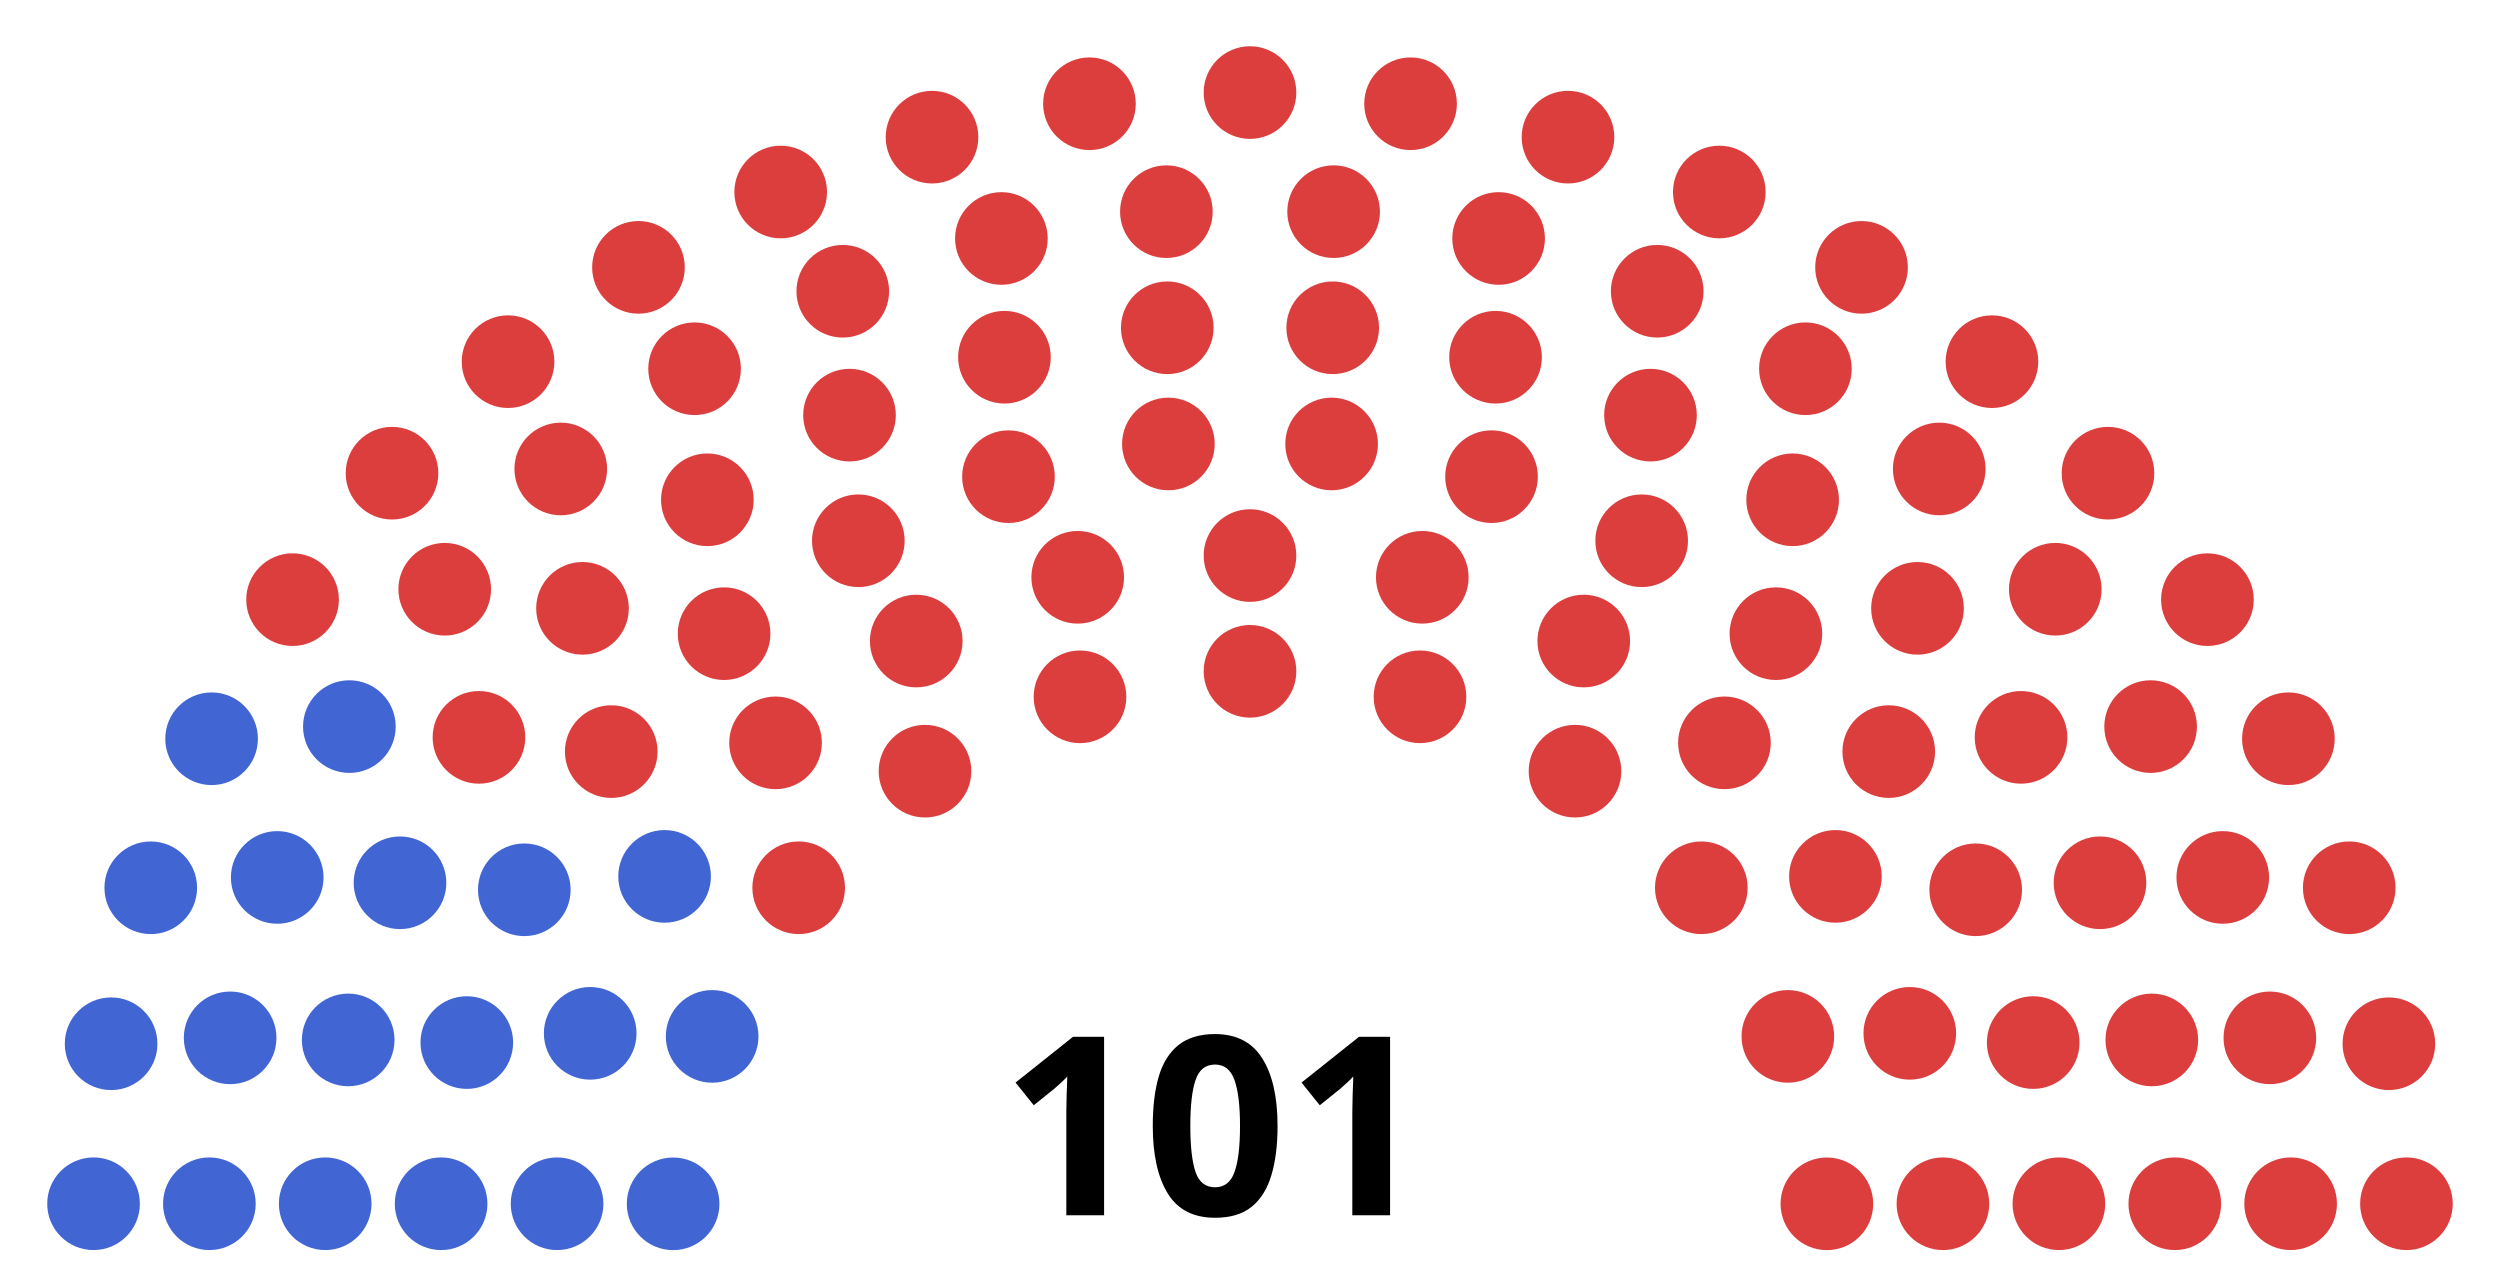
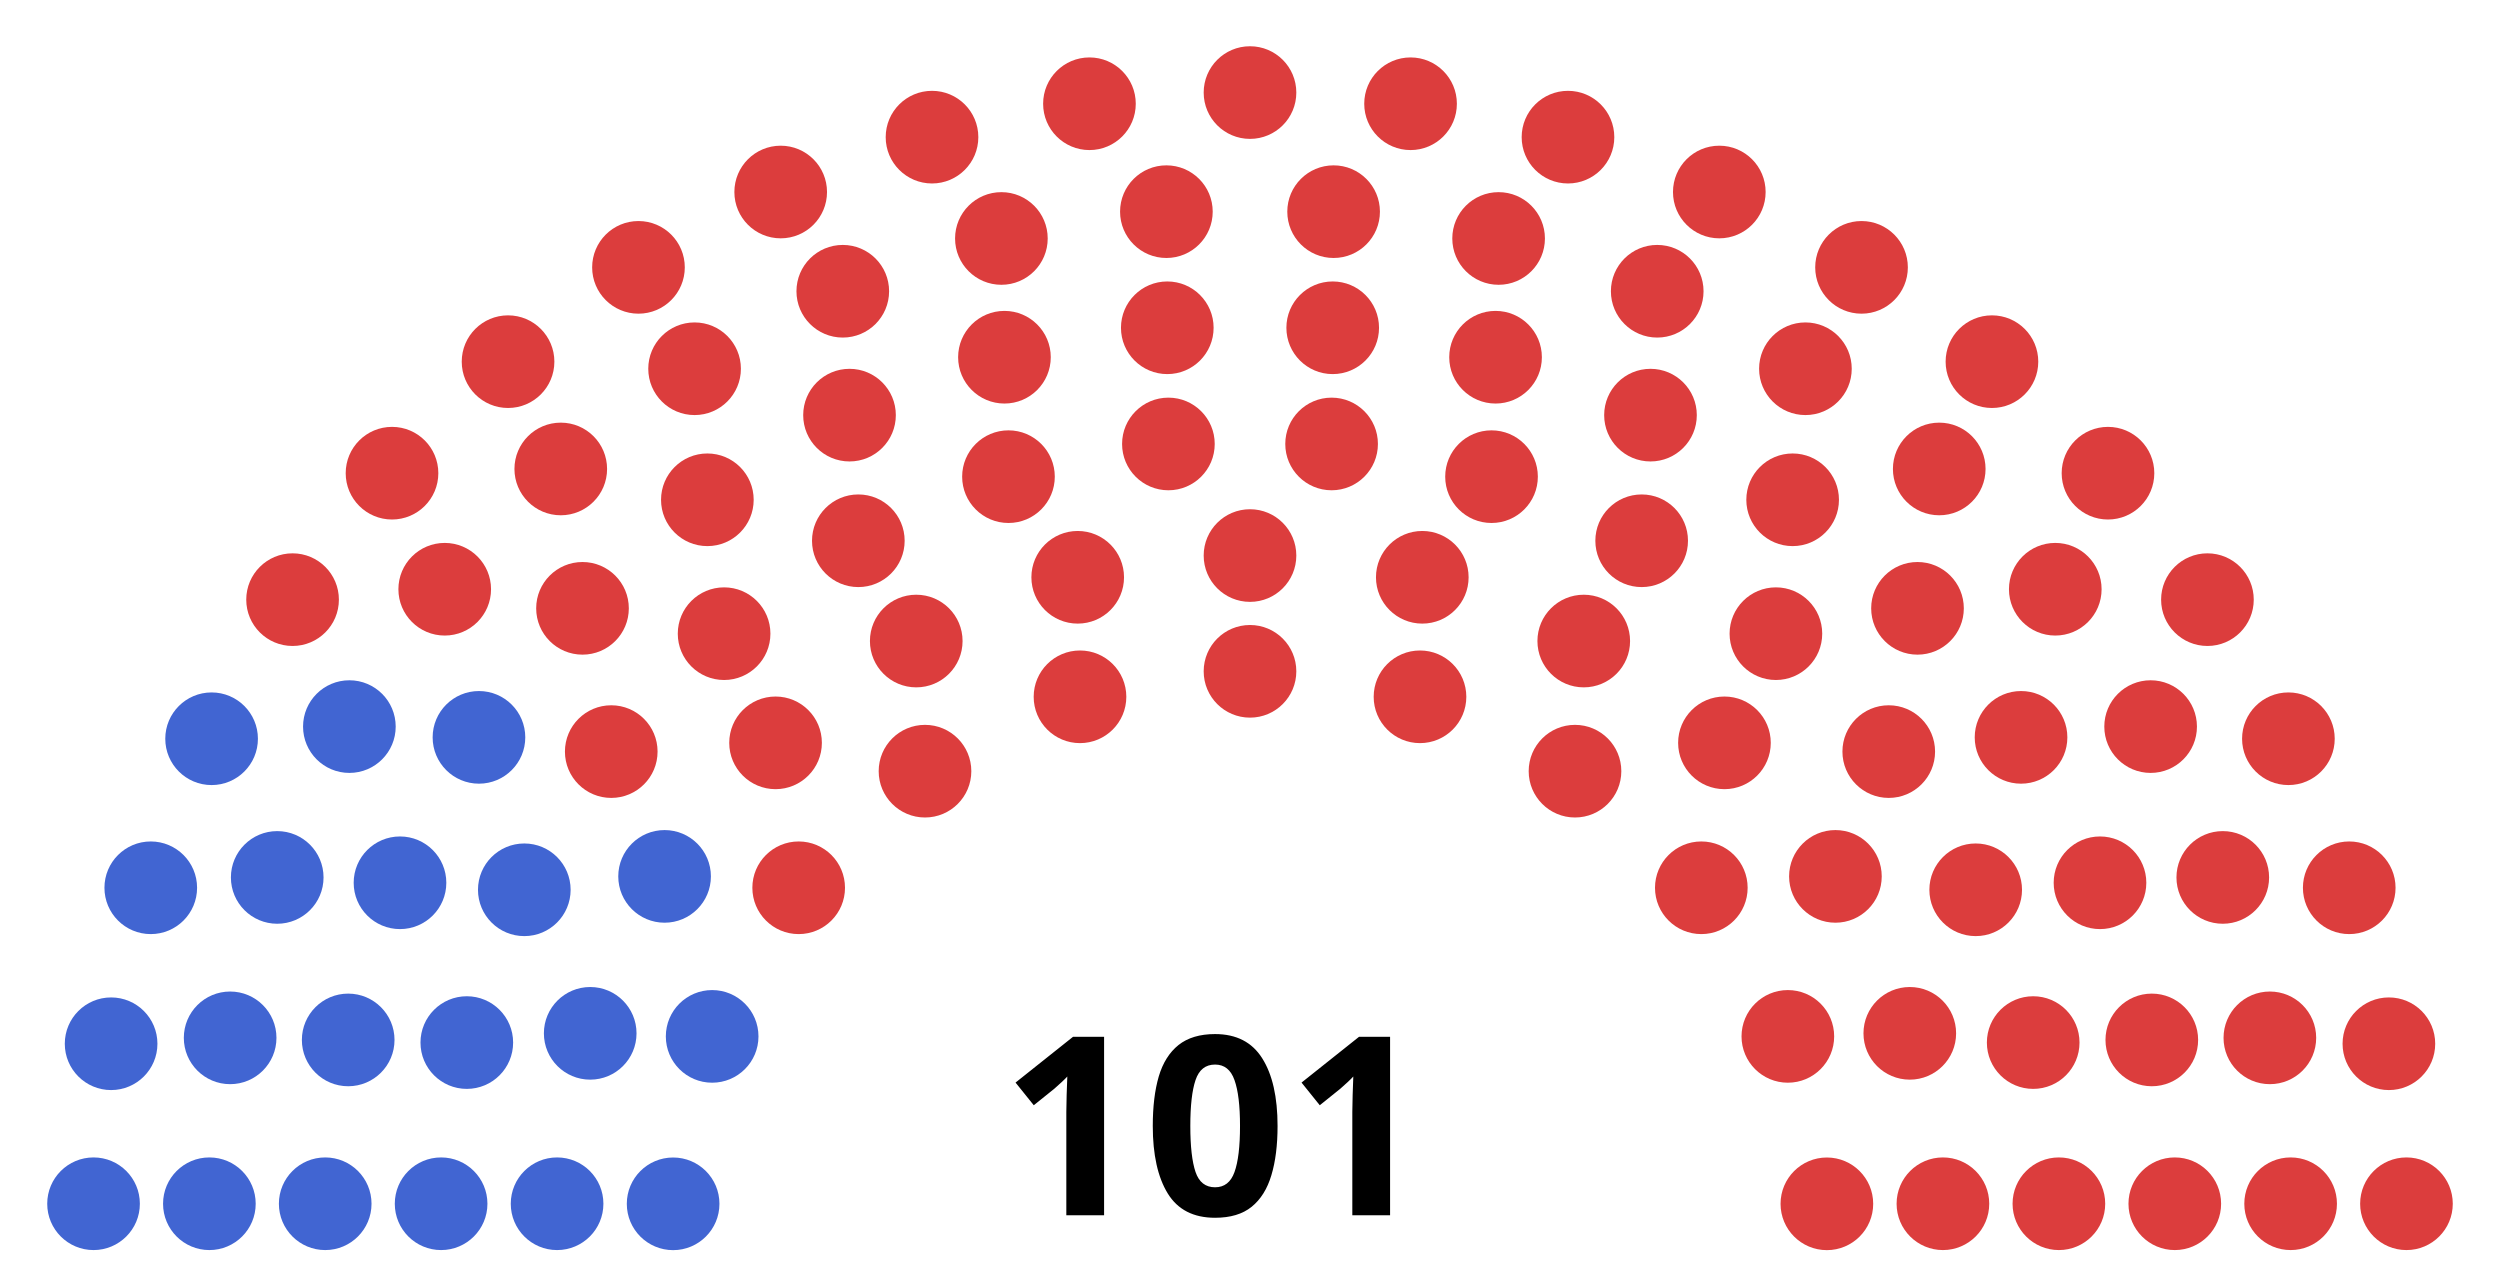
<svg xmlns="http://www.w3.org/2000/svg" version="1.1" width="360" height="185">
  <g>
    <text x="175" y="175" style="font-size:36px;font-weight:bold;text-align:center;text-anchor:middle;font-family:sans-serif">
            101
        </text>
    <g style="fill:#4165d2; stroke-width:0.00; stroke:#000000" id="0_Democrat">
      <circle cx="13.47" cy="173.34" r="6.67" />
      <circle cx="30.15" cy="173.34" r="6.67" />
      <circle cx="46.83" cy="173.34" r="6.67" />
      <circle cx="63.52" cy="173.34" r="6.67" />
      <circle cx="80.22" cy="173.34" r="6.67" />
      <circle cx="96.93" cy="173.35" r="6.67" />
      <circle cx="16.00" cy="150.30" r="6.67" />
      <circle cx="33.14" cy="149.45" r="6.67" />
      <circle cx="50.14" cy="149.75" r="6.67" />
      <circle cx="67.22" cy="150.13" r="6.67" />
      <circle cx="84.99" cy="148.80" r="6.67" />
      <circle cx="21.71" cy="127.84" r="6.67" />
      <circle cx="39.92" cy="126.35" r="6.67" />
      <circle cx="102.55" cy="149.24" r="6.67" />
      <circle cx="57.60" cy="127.12" r="6.67" />
      <circle cx="30.47" cy="106.38" r="6.67" />
      <circle cx="75.50" cy="128.13" r="6.67" />
      <circle cx="50.31" cy="104.63" r="6.67" />
      <circle cx="95.70" cy="126.20" r="6.67" />
+       <circle cx="68.97" cy="106.18" r="6.67" />
    </g>
    <g style="fill:#e3bb1c; stroke-width:0.00; stroke:#000000" id="1_Other"> 
            </g>
    <g style="fill:#808080; stroke-width:0.00; stroke:#000000" id="2_Vacant"> 
            </g>
    <g style="fill:#dc3d3d; stroke-width:0.00; stroke:#000000" id="3_Republican">
-       <circle cx="68.97" cy="106.18" r="6.67" />
      <circle cx="42.13" cy="86.35" r="6.67" />
      <circle cx="88.02" cy="108.23" r="6.67" />
      <circle cx="115.01" cy="127.84" r="6.67" />
      <circle cx="64.04" cy="84.85" r="6.67" />
      <circle cx="56.45" cy="68.14" r="6.67" />
      <circle cx="83.88" cy="87.60" r="6.67" />
      <circle cx="111.68" cy="106.97" r="6.67" />
      <circle cx="80.75" cy="67.53" r="6.67" />
      <circle cx="104.27" cy="91.25" r="6.67" />
      <circle cx="73.16" cy="52.08" r="6.67" />
      <circle cx="101.86" cy="71.97" r="6.67" />
      <circle cx="133.20" cy="111.05" r="6.67" />
      <circle cx="100.02" cy="53.10" r="6.67" />
      <circle cx="91.94" cy="38.50" r="6.67" />
      <circle cx="123.60" cy="77.87" r="6.67" />
      <circle cx="131.94" cy="92.31" r="6.67" />
      <circle cx="122.33" cy="59.78" r="6.67" />
      <circle cx="112.42" cy="27.65" r="6.67" />
      <circle cx="121.36" cy="41.94" r="6.67" />
      <circle cx="145.22" cy="68.64" r="6.67" />
      <circle cx="155.52" cy="100.34" r="6.67" />
      <circle cx="134.21" cy="19.75" r="6.67" />
      <circle cx="144.64" cy="51.44" r="6.67" />
      <circle cx="155.19" cy="83.13" r="6.67" />
      <circle cx="144.20" cy="34.34" r="6.67" />
      <circle cx="156.88" cy="14.94" r="6.67" />
      <circle cx="168.25" cy="63.93" r="6.67" />
      <circle cx="168.09" cy="47.20" r="6.67" />
      <circle cx="167.96" cy="30.48" r="6.67" />
      <circle cx="180.00" cy="13.33" r="6.67" />
      <circle cx="180.00" cy="80.00" r="6.67" />
      <circle cx="180.00" cy="96.67" r="6.67" />
      <circle cx="192.04" cy="30.48" r="6.67" />
      <circle cx="191.91" cy="47.20" r="6.67" />
      <circle cx="191.75" cy="63.93" r="6.67" />
      <circle cx="203.12" cy="14.94" r="6.67" />
      <circle cx="215.80" cy="34.34" r="6.67" />
      <circle cx="204.81" cy="83.13" r="6.67" />
      <circle cx="215.36" cy="51.44" r="6.67" />
      <circle cx="225.79" cy="19.75" r="6.67" />
      <circle cx="204.48" cy="100.34" r="6.67" />
      <circle cx="214.78" cy="68.64" r="6.67" />
      <circle cx="238.64" cy="41.94" r="6.67" />
      <circle cx="247.58" cy="27.65" r="6.67" />
      <circle cx="237.67" cy="59.78" r="6.67" />
      <circle cx="228.06" cy="92.31" r="6.67" />
      <circle cx="236.40" cy="77.87" r="6.67" />
      <circle cx="268.06" cy="38.50" r="6.67" />
      <circle cx="259.98" cy="53.10" r="6.67" />
      <circle cx="226.80" cy="111.05" r="6.67" />
      <circle cx="258.14" cy="71.97" r="6.67" />
      <circle cx="286.84" cy="52.08" r="6.67" />
      <circle cx="255.73" cy="91.25" r="6.67" />
      <circle cx="279.25" cy="67.53" r="6.67" />
      <circle cx="248.32" cy="106.97" r="6.67" />
      <circle cx="276.12" cy="87.60" r="6.67" />
      <circle cx="303.55" cy="68.14" r="6.67" />
      <circle cx="295.96" cy="84.85" r="6.67" />
      <circle cx="244.99" cy="127.84" r="6.67" />
      <circle cx="271.98" cy="108.23" r="6.67" />
      <circle cx="317.87" cy="86.35" r="6.67" />
      <circle cx="291.03" cy="106.18" r="6.67" />
      <circle cx="264.30" cy="126.20" r="6.67" />
      <circle cx="309.69" cy="104.63" r="6.67" />
      <circle cx="284.50" cy="128.13" r="6.67" />
      <circle cx="329.53" cy="106.38" r="6.67" />
      <circle cx="302.40" cy="127.12" r="6.67" />
      <circle cx="257.45" cy="149.24" r="6.67" />
      <circle cx="320.08" cy="126.35" r="6.67" />
      <circle cx="338.29" cy="127.84" r="6.67" />
      <circle cx="275.01" cy="148.80" r="6.67" />
      <circle cx="292.78" cy="150.13" r="6.67" />
      <circle cx="309.86" cy="149.75" r="6.67" />
      <circle cx="326.86" cy="149.45" r="6.67" />
      <circle cx="344.00" cy="150.30" r="6.67" />
      <circle cx="263.07" cy="173.35" r="6.67" />
      <circle cx="279.78" cy="173.34" r="6.67" />
      <circle cx="296.48" cy="173.34" r="6.67" />
      <circle cx="313.17" cy="173.34" r="6.67" />
      <circle cx="329.85" cy="173.34" r="6.67" />
      <circle cx="346.53" cy="173.34" r="6.67" />
    </g>
  </g>
</svg>
